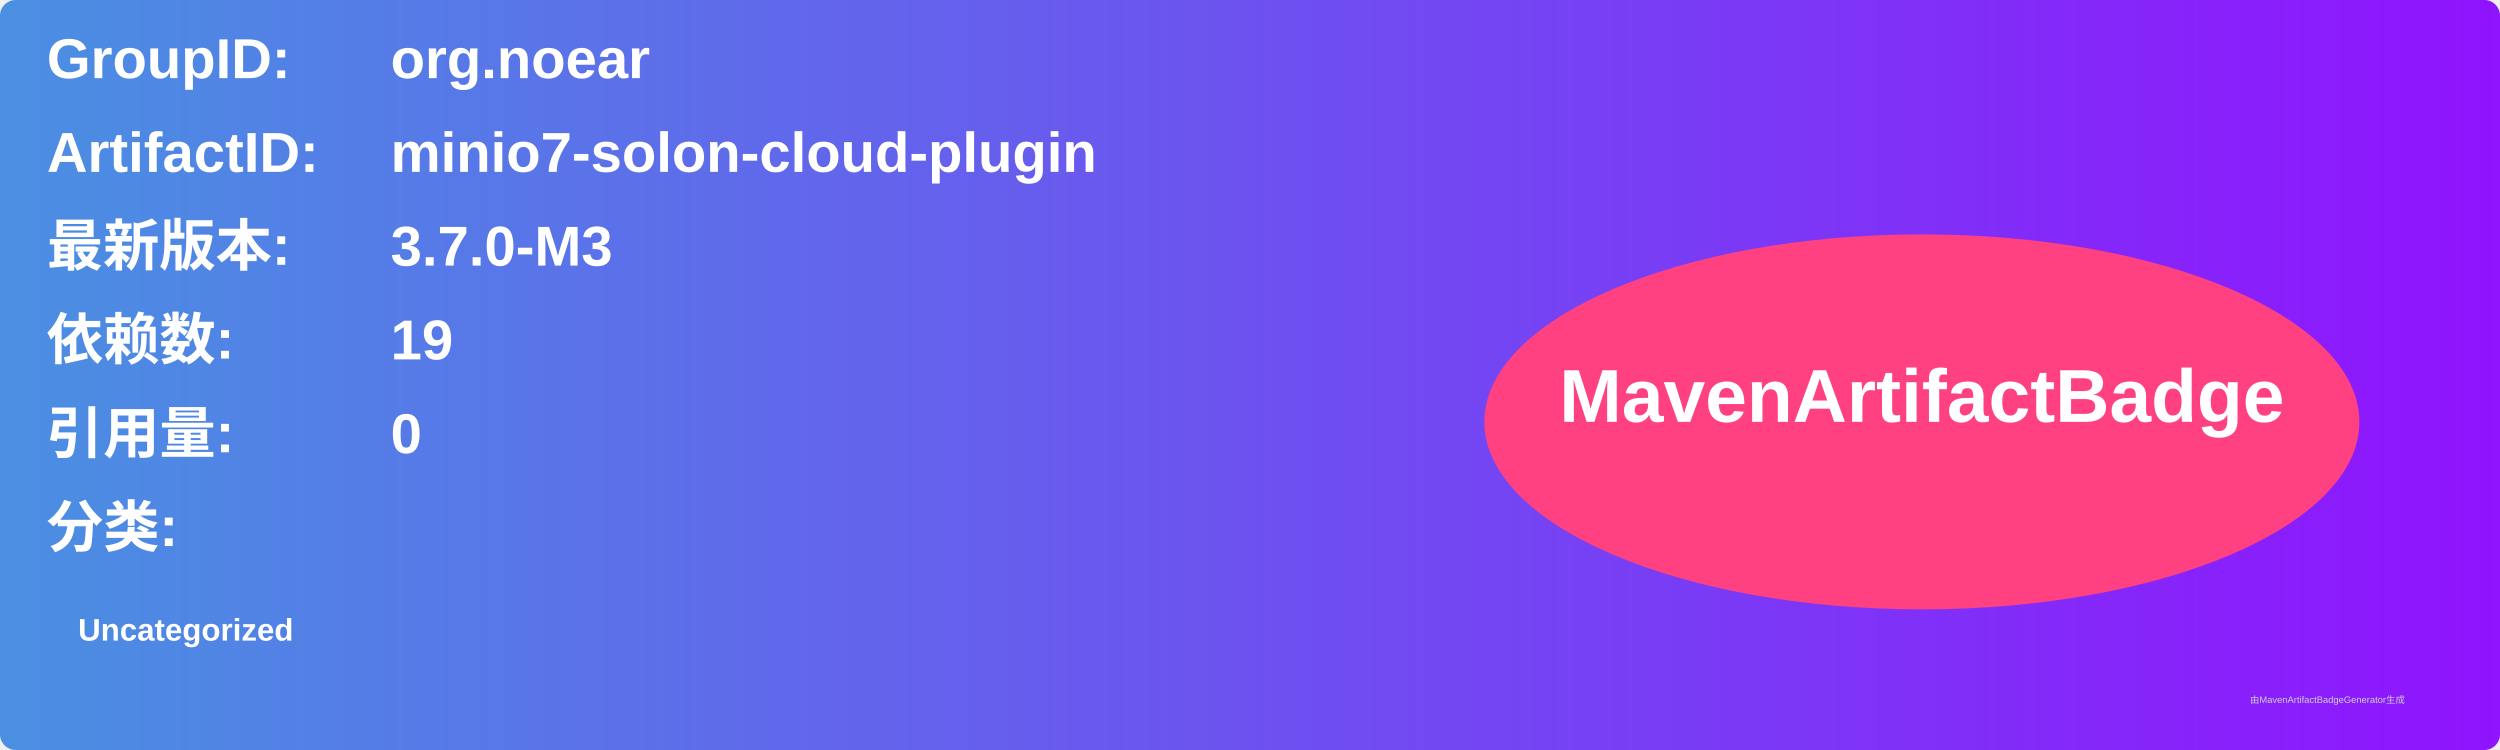
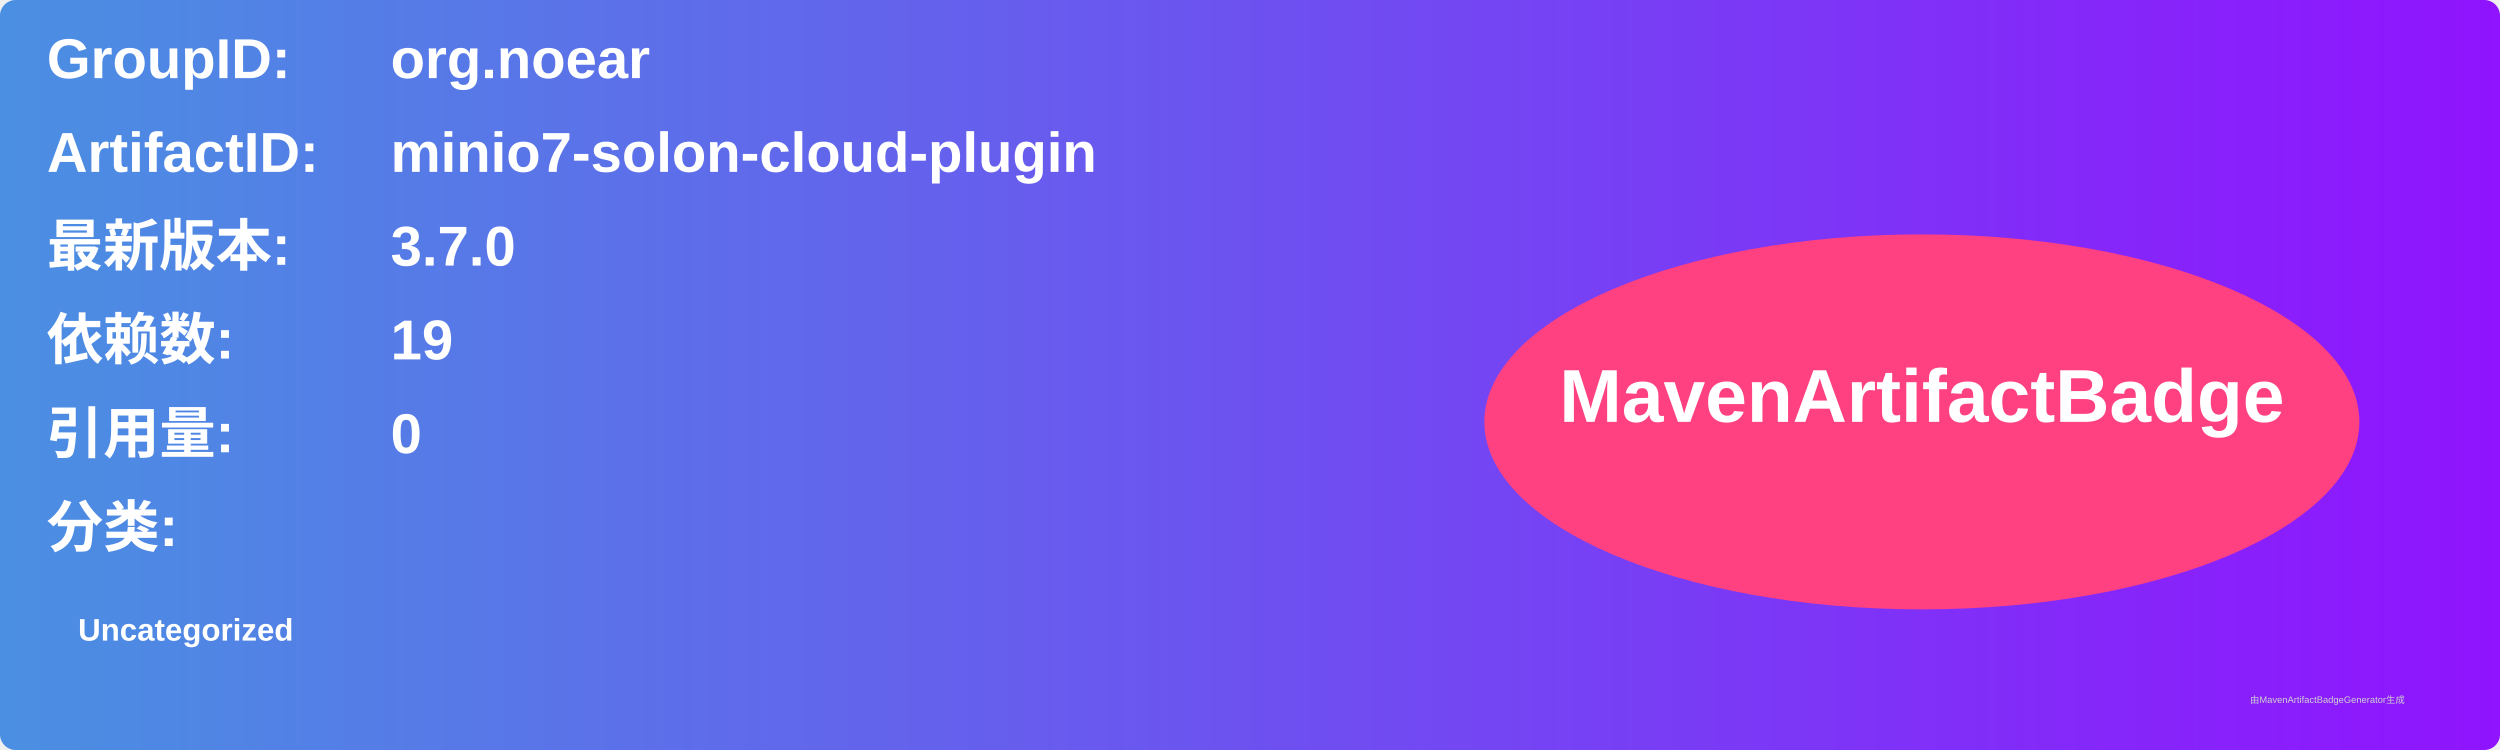
<svg xmlns="http://www.w3.org/2000/svg" width="800" height="240" viewBox="0 0 800 240">
  <linearGradient id="grad" x1="0%" y1="0%" x2="100%" y2="0%">
    <stop offset="0%" stop-color="#4a90e2" />
    <stop offset="100%" stop-color="#9013fe" />
  </linearGradient>
  <rect width="100%" height="100%" rx="5" ry="5" fill="url(#grad)" />
  <g transform="translate(15, 15)">
    <text x="0" y="10" font-family="Arial" font-size="18" fill="white" font-weight="bold" width="260">GroupID:</text>
    <text x="110" y="10" font-family="Arial" font-size="18" fill="white" font-weight="bold" width="460">org.noear</text>
    <text x="0" y="40" font-family="Arial" font-size="18" fill="white" font-weight="bold" width="260">ArtifactID:</text>
    <text x="110" y="40" font-family="Arial" font-size="18" fill="white" font-weight="bold" width="460">minio7-solon-cloud-plugin</text>
    <text x="0" y="70" font-family="Arial" font-size="18" fill="white" font-weight="bold">最新版本:</text>
    <text x="110" y="70" font-family="Arial" font-size="18" fill="white" font-weight="bold">
-       <tspan font-weight="bold">3.7.0-M3</tspan>
+       <tspan font-weight="bold">3.7.0</tspan>
    </text>
    <text x="0" y="100" font-family="Arial" font-size="18" fill="white" font-weight="bold">依赖数: </text>
    <text x="110" y="100" font-family="Arial" font-size="18" fill="white">
      <tspan font-weight="bold">19</tspan>
    </text>
    <text x="0" y="130" font-family="Arial" font-size="18" fill="white" font-weight="bold">引用量: </text>
    <text x="110" y="130" font-family="Arial" font-size="18" fill="white">
      <tspan font-weight="bold">0</tspan>
    </text>
    <text x="0" y="160" font-family="Arial" font-size="18" fill="white" font-weight="bold">分类:</text>
    <text x="10" y="190" font-family="Arial" font-size="10" fill="white">
      <tspan font-weight="bold">Uncategorized</tspan>
    </text>
    <ellipse cx="600" cy="120" rx="140" ry="60" fill="#ff4081" />
    <text x="600" y="120" text-anchor="middle" font-family="Arial" font-size="24" fill="white" font-weight="bold">MavenArtifactBadge</text>
  </g>
  <text x="720" y="225" font-family="Arial" font-size="3" fill="#d0d0d0">由MavenArtifactBadgeGenerator生成</text>
</svg>
